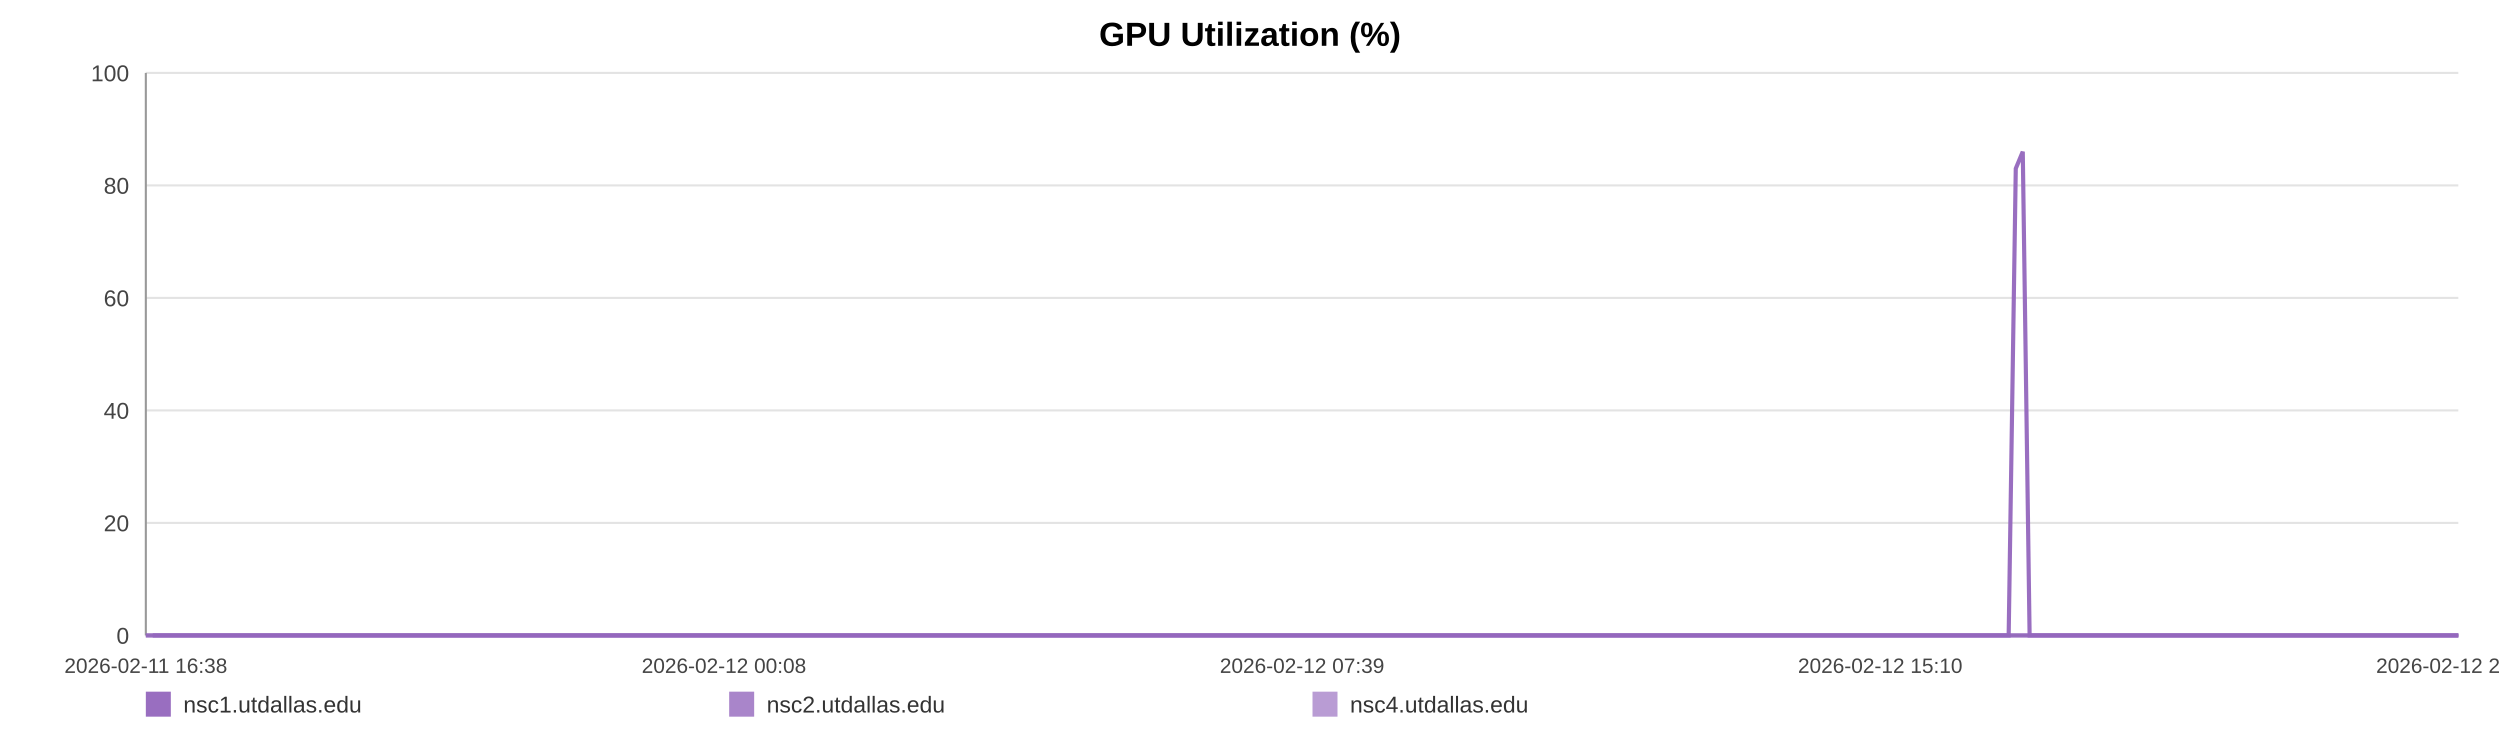
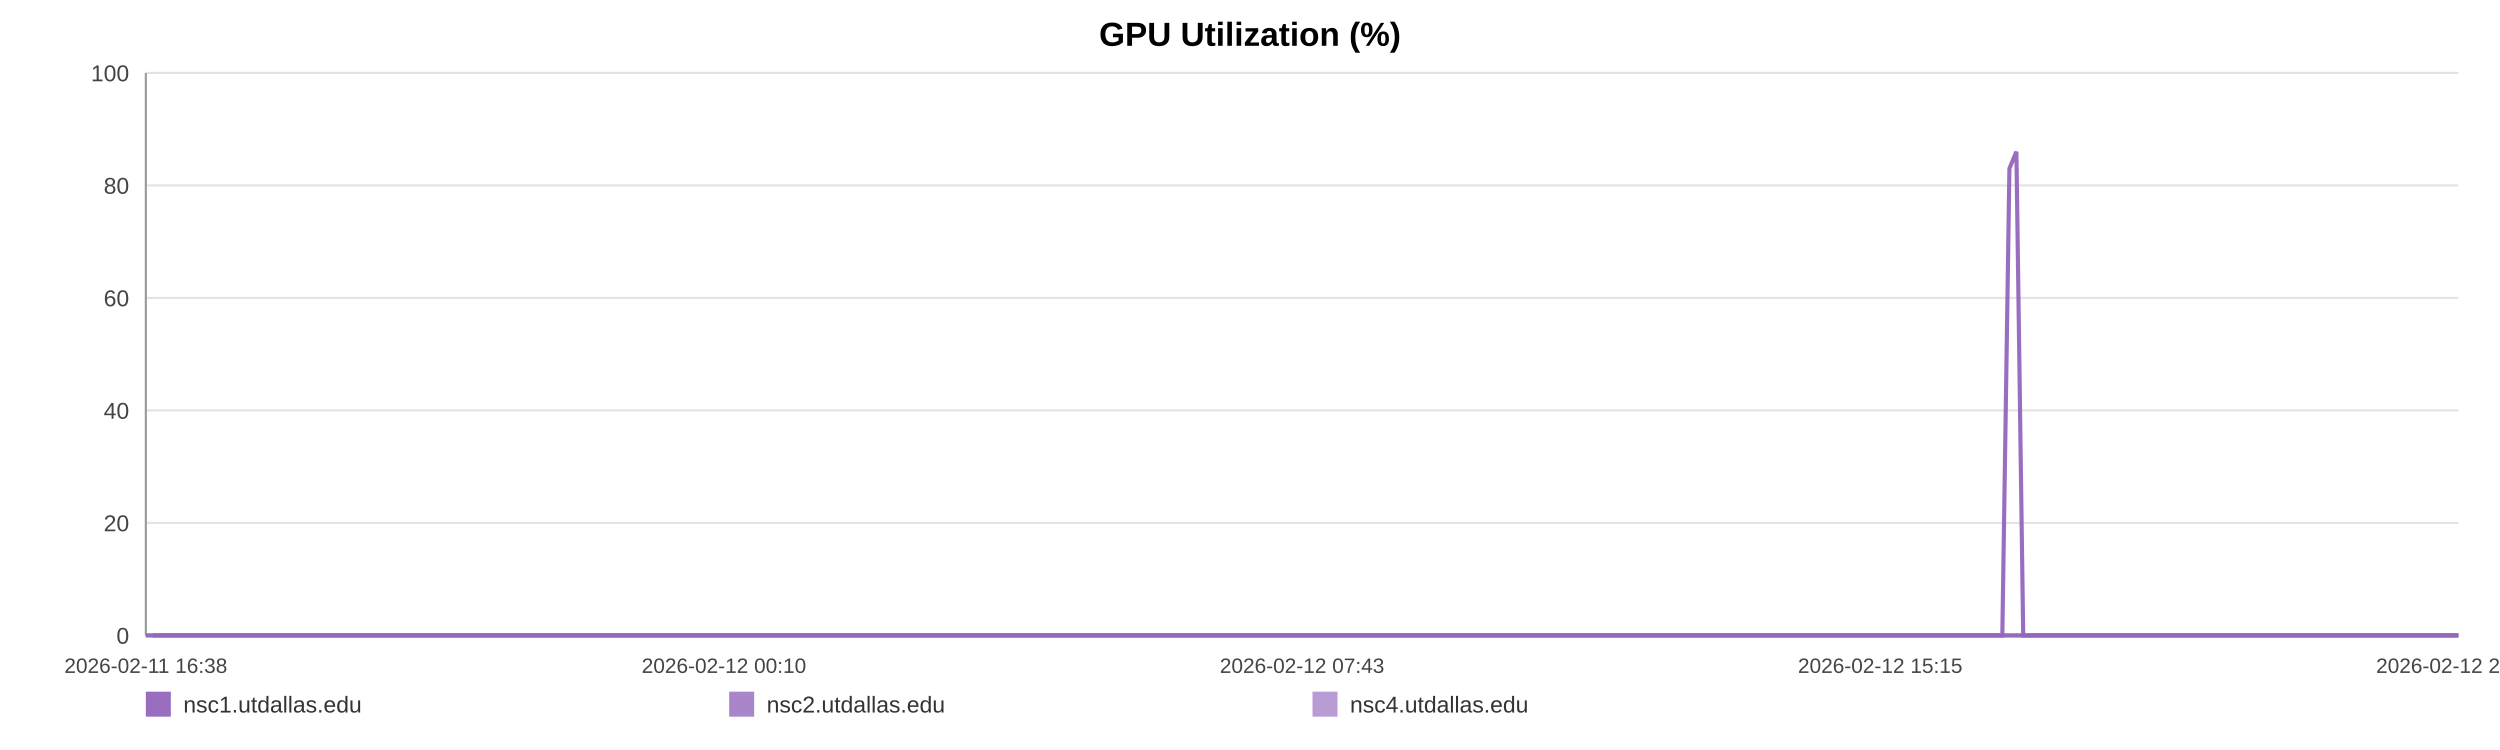
<svg xmlns="http://www.w3.org/2000/svg" width="1200" height="360" viewBox="0 0 1200 360" role="img" aria-label="GPU Utilization (%)">
  <rect width="100%" height="100%" fill="#ffffff" />
  <text x="600.0" y="22" text-anchor="middle" font-size="16" font-family="Arial, Helvetica, sans-serif" font-weight="bold">GPU Utilization (%)</text>
  <line x1="70" y1="35.00" x2="1180" y2="35.00" stroke="#e3e3e3" stroke-width="1" />
  <text x="62" y="39.00" text-anchor="end" font-size="11" fill="#444" font-family="Arial, Helvetica, sans-serif">100</text>
  <line x1="70" y1="89.00" x2="1180" y2="89.00" stroke="#e3e3e3" stroke-width="1" />
  <text x="62" y="93.00" text-anchor="end" font-size="11" fill="#444" font-family="Arial, Helvetica, sans-serif">80</text>
  <line x1="70" y1="143.00" x2="1180" y2="143.00" stroke="#e3e3e3" stroke-width="1" />
  <text x="62" y="147.00" text-anchor="end" font-size="11" fill="#444" font-family="Arial, Helvetica, sans-serif">60</text>
  <line x1="70" y1="197.00" x2="1180" y2="197.00" stroke="#e3e3e3" stroke-width="1" />
  <text x="62" y="201.00" text-anchor="end" font-size="11" fill="#444" font-family="Arial, Helvetica, sans-serif">40</text>
  <line x1="70" y1="251.00" x2="1180" y2="251.00" stroke="#e3e3e3" stroke-width="1" />
  <text x="62" y="255.00" text-anchor="end" font-size="11" fill="#444" font-family="Arial, Helvetica, sans-serif">20</text>
  <line x1="70" y1="305.00" x2="1180" y2="305.00" stroke="#e3e3e3" stroke-width="1" />
  <text x="62" y="309.00" text-anchor="end" font-size="11" fill="#444" font-family="Arial, Helvetica, sans-serif">0</text>
  <line x1="70" y1="35" x2="70" y2="305" stroke="#999" />
  <line x1="70" y1="305" x2="1180" y2="305" stroke="#999" />
  <text x="70.00" y="323" text-anchor="middle" font-size="10" fill="#444" font-family="Arial, Helvetica, sans-serif">2026-02-11 16:38</text>
-   <text x="347.50" y="323" text-anchor="middle" font-size="10" fill="#444" font-family="Arial, Helvetica, sans-serif">2026-02-12 00:08</text>
-   <text x="625.00" y="323" text-anchor="middle" font-size="10" fill="#444" font-family="Arial, Helvetica, sans-serif">2026-02-12 07:39</text>
-   <text x="902.50" y="323" text-anchor="middle" font-size="10" fill="#444" font-family="Arial, Helvetica, sans-serif">2026-02-12 15:10</text>
-   <text x="1180.00" y="323" text-anchor="middle" font-size="10" fill="#444" font-family="Arial, Helvetica, sans-serif">2026-02-12 22:41</text>
-   <polyline fill="none" stroke="#9467bd" stroke-opacity="0.95" stroke-width="2" points="73.31,305.00 76.64,305.00 79.94,305.00 83.26,305.00 86.60,305.00 89.89,305.00 93.21,305.00 96.80,305.00 100.09,305.00 103.38,305.00 106.68,305.00 110.04,305.00 113.33,305.00 116.62,305.00 122.58,305.00 127.72,305.00 131.07,305.00 134.46,305.00 137.76,305.00 141.07,305.00 144.31,305.00 147.65,305.00 150.95,305.00 154.29,305.00 157.62,305.00 160.99,305.00 164.32,305.00 167.64,305.00 171.12,305.00 174.46,305.00 177.76,305.00 181.16,305.00 184.47,305.00 187.78,305.00 191.20,305.00 194.48,305.00 197.79,305.00 201.17,305.00 204.44,305.00 207.75,305.00 211.02,305.00 214.33,305.00 217.65,305.00 220.94,305.00 224.33,305.00 227.67,305.00 230.94,305.00 234.24,305.00 237.59,305.00 240.90,305.00 244.68,305.00 248.00,305.00 251.30,305.00 254.58,305.00 257.87,305.00 261.16,305.00 264.45,305.00 267.77,305.00 271.07,305.00 274.45,305.00 277.75,305.00 281.02,305.00 284.36,305.00 287.71,305.00 291.01,305.00 294.33,305.00 297.61,305.00 300.89,305.00 304.18,305.00 307.46,305.00 310.76,305.00 314.08,305.00 317.36,305.00 320.67,305.00 324.00,305.00 327.27,305.00 330.60,305.00 333.88,305.00 337.17,305.00 340.57,305.00 343.87,305.00 347.17,305.00 350.51,305.00 353.80,305.00 357.12,305.00 360.43,305.00 363.70,305.00 366.98,305.00 370.31,305.00 373.65,305.00 376.95,305.00 380.29,305.00 383.55,305.00 386.88,305.00 390.17,305.00 393.47,305.00 396.75,305.00 400.07,305.00 403.35,305.00 406.68,305.00 409.99,305.00 413.31,305.00 416.62,305.00 419.97,305.00 423.31,305.00 426.61,305.00 429.90,305.00 433.20,305.00 436.50,305.00 439.84,305.00 443.15,305.00 446.45,305.00 449.76,305.00 453.08,305.00 456.40,305.00 459.74,305.00 463.10,305.00 466.39,305.00 469.71,305.00 473.02,305.00 476.32,305.00 479.62,305.00 482.96,305.00 486.55,305.00 489.84,305.00 493.19,305.00 496.49,305.00 499.78,305.00 503.06,305.00 506.31,305.00 509.61,305.00 512.93,305.00 516.23,305.00 519.52,305.00 522.82,305.00 526.12,305.00 529.41,305.00 532.78,305.00 536.07,305.00 539.38,305.00 542.67,305.00 545.98,305.00 549.27,305.00 552.60,305.00 555.92,305.00 559.23,305.00 562.54,305.00 565.85,305.00 569.13,305.00 572.42,305.00 575.72,305.00 579.03,305.00 582.35,305.00 585.69,305.00 589.01,305.00 592.31,305.00 595.65,305.00 598.96,305.00 602.25,305.00 605.57,305.00 608.88,305.00 612.25,305.00 615.60,305.00 618.89,305.00 622.22,305.00 625.50,305.00 628.78,305.00 632.08,305.00 635.39,305.00 638.69,305.00 641.96,305.00 645.25,305.00 648.59,305.00 651.91,305.00 655.23,305.00 658.53,305.00 661.92,305.00 665.22,305.00 668.52,305.00 671.81,305.00 675.10,305.00 678.70,305.00 682.08,305.00 685.36,305.00 688.66,305.00 691.92,305.00 695.24,305.00 698.54,305.00 701.87,305.00 705.19,305.00 708.48,305.00 711.77,305.00 715.09,305.00 718.47,305.00 721.77,305.00 725.05,305.00 728.36,305.00 731.70,305.00 735.07,305.00 738.46,305.00 741.74,305.00 745.05,305.00 748.37,305.00 751.66,305.00 754.98,305.00 758.29,305.00 761.65,305.00 764.94,305.00 768.22,305.00 771.57,305.00 774.88,305.00 778.18,305.00 781.49,305.00 784.85,305.00 788.16,305.00 791.45,305.00 794.73,305.00 798.02,305.00 801.34,305.00 804.64,305.00 807.94,305.00 811.24,305.00 814.51,305.00 817.81,305.00 821.15,305.00 824.46,305.00 827.78,305.00 831.13,305.00 834.45,305.00 837.78,305.00 841.07,305.00 844.40,305.00 847.70,305.00 851.01,305.00 854.32,305.00 857.71,305.00 861.02,305.00 864.34,305.00 867.66,305.00 870.95,305.00 874.27,305.00 877.54,305.00 880.85,305.00 884.18,305.00 887.49,305.00 890.81,305.00 894.12,305.00 897.45,305.00 900.75,305.00 904.07,305.00 907.40,305.00 910.74,305.00 914.04,305.00 917.34,305.00 920.67,305.00 924.01,305.00 927.34,305.00 930.64,305.00 933.94,305.00 937.61,305.00 940.95,305.00 944.26,305.00 947.57,305.00 950.92,305.00 954.24,305.00 957.55,305.00 960.88,305.00 964.16,305.00 967.57,80.90 970.93,72.80 974.21,305.00 977.51,305.00 980.82,305.00 984.14,305.00 987.45,305.00 990.89,305.00 994.20,305.00 997.50,305.00 1000.85,305.00 1004.42,305.00 1007.74,305.00 1011.90,305.00 1017.50,305.00 1020.88,305.00 1024.27,305.00 1027.57,305.00 1030.81,305.00 1034.11,305.00 1037.47,305.00 1040.79,305.00 1044.13,305.00 1047.57,305.00 1051.00,305.00 1054.50,305.00 1057.83,305.00 1061.14,305.00 1064.45,305.00 1067.81,305.00 1071.16,305.00 1074.50,305.00 1077.80,305.00 1081.10,305.00 1084.55,305.00 1087.88,305.00 1091.15,305.00 1094.47,305.00 1097.84,305.00 1101.27,305.00 1104.61,305.00 1107.92,305.00 1111.32,305.00 1114.49,305.00 1117.79,305.00 1121.16,305.00 1124.45,305.00 1127.82,305.00 1131.23,305.00 1134.55,305.00 1137.86,305.00 1141.21,305.00 1144.55,305.00 1147.87,305.00 1151.17,305.00 1154.45,305.00 1157.79,305.00 1161.11,305.00 1164.39,305.00 1168.34,305.00 1172.24,305.00 1176.15,305.00 1180.00,305.00" />
-   <polyline fill="none" stroke="#9467bd" stroke-opacity="0.80" stroke-width="2" points="70.00,305.00 73.31,305.00 76.64,305.00 79.94,305.00 83.26,305.00 86.60,305.00 89.89,305.00 93.21,305.00 96.80,305.00 100.09,305.00 103.38,305.00 106.68,305.00 110.04,305.00 113.33,305.00 116.62,305.00 122.58,305.00 127.72,305.00 131.07,305.00 134.46,305.00 137.76,305.00 141.07,305.00 144.31,305.00 147.65,305.00 150.95,305.00 154.29,305.00 157.62,305.00 160.99,305.00 164.32,305.00 167.64,305.00 171.12,305.00 174.46,305.00 177.76,305.00 181.16,305.00 184.47,305.00 187.78,305.00 191.20,305.00 194.48,305.00 197.79,305.00 201.17,305.00 204.44,305.00 207.75,305.00 211.02,305.00 214.33,305.00 217.65,305.00 220.94,305.00 224.33,305.00 227.67,305.00 230.94,305.00 234.24,305.00 237.59,305.00 240.90,305.00 244.68,305.00 248.00,305.00 251.30,305.00 254.58,305.00 257.87,305.00 261.16,305.00 264.45,305.00 267.77,305.00 271.07,305.00 274.45,305.00 277.75,305.00 281.02,305.00 284.36,305.00 287.71,305.00 291.01,305.00 294.33,305.00 297.61,305.00 300.89,305.00 304.18,305.00 307.46,305.00 310.76,305.00 314.08,305.00 317.36,305.00 320.67,305.00 324.00,305.00 327.27,305.00 330.60,305.00 333.88,305.00 337.17,305.00 340.57,305.00 343.87,305.00 347.17,305.00 350.51,305.00 353.80,305.00 357.12,305.00 360.43,305.00 363.70,305.00 366.98,305.00 370.31,305.00 373.65,305.00 376.95,305.00 380.29,305.00 383.55,305.00 386.88,305.00 390.17,305.00 393.47,305.00 396.75,305.00 400.07,305.00 403.35,305.00 406.68,305.00 409.99,305.00 413.31,305.00 416.62,305.00 419.97,305.00 423.31,305.00 426.61,305.00 429.90,305.00 433.20,305.00 436.50,305.00 439.84,305.00 443.15,305.00 446.45,305.00 449.76,305.00 453.08,305.00 456.40,305.00 459.74,305.00 463.10,305.00 466.39,305.00 469.71,305.00 473.02,305.00 476.32,305.00 479.62,305.00 482.96,305.00 486.55,305.00 489.84,305.00 493.19,305.00 496.49,305.00 499.78,305.00 503.06,305.00 506.31,305.00 509.61,305.00 512.93,305.00 516.23,305.00 519.52,305.00 522.82,305.00 526.12,305.00 529.41,305.00 532.78,305.00 536.07,305.00 539.38,305.00 542.67,305.00 545.98,305.00 549.27,305.00 552.60,305.00 555.92,305.00 559.23,305.00 562.54,305.00 565.85,305.00 569.13,305.00 572.42,305.00 575.72,305.00 579.03,305.00 582.35,305.00 585.69,305.00 589.01,305.00 592.31,305.00 595.65,305.00 598.96,305.00 602.25,305.00 605.57,305.00 608.88,305.00 612.25,305.00 615.60,305.00 618.89,305.00 622.22,305.00 625.50,305.00 628.78,305.00 632.08,305.00 635.39,305.00 638.69,305.00 641.96,305.00 645.25,305.00 648.59,305.00 651.91,305.00 655.23,305.00 658.53,305.00 661.92,305.00 665.22,305.00 668.52,305.00 671.81,305.00 675.10,305.00 678.70,305.00 682.08,305.00 685.36,305.00 688.66,305.00 691.92,305.00 695.24,305.00 698.54,305.00 701.87,305.00 705.19,305.00 708.48,305.00 711.77,305.00 715.09,305.00 718.47,305.00 721.77,305.00 725.05,305.00 728.36,305.00 731.70,305.00 735.07,305.00 738.46,305.00 741.74,305.00 745.05,305.00 748.37,305.00 751.66,305.00 754.98,305.00 758.29,305.00 761.65,305.00 764.94,305.00 768.22,305.00 771.57,305.00 774.88,305.00 778.18,305.00 781.49,305.00 784.85,305.00 788.16,305.00 791.45,305.00 794.73,305.00 798.02,305.00 801.34,305.00 804.64,305.00 807.94,305.00 811.24,305.00 814.51,305.00 817.81,305.00 821.15,305.00 824.46,305.00 827.78,305.00 831.13,305.00 834.45,305.00 837.78,305.00 841.07,305.00 844.40,305.00 847.70,305.00 851.01,305.00 854.32,305.00 857.71,305.00 861.02,305.00 864.34,305.00 867.66,305.00 870.95,305.00 874.27,305.00 877.54,305.00 880.85,305.00 884.18,305.00 887.49,305.00 890.81,305.00 894.12,305.00 897.45,305.00 900.75,305.00 904.07,305.00 907.40,305.00 910.74,305.00 914.04,305.00 917.34,305.00 920.67,305.00 924.01,305.00 927.34,305.00 930.64,305.00 933.94,305.00 937.61,305.00 940.95,305.00 944.26,305.00 947.57,305.00 950.92,305.00 954.24,305.00 957.55,305.00 960.88,305.00 964.16,305.00 967.57,305.00 970.93,305.00 974.21,305.00 977.51,305.00 980.82,305.00 984.14,305.00 987.45,305.00 990.89,305.00 994.20,305.00 997.50,305.00 1000.85,305.00 1004.42,305.00 1007.74,305.00 1011.90,305.00 1017.50,305.00 1020.88,305.00 1024.27,305.00 1027.57,305.00 1030.81,305.00 1034.11,305.00 1037.47,305.00 1040.79,305.00 1044.13,305.00 1047.57,305.00 1051.00,305.00 1054.50,305.00 1057.83,305.00 1061.14,305.00 1064.45,305.00 1067.81,305.00 1071.16,305.00 1074.50,305.00 1077.80,305.00 1081.10,305.00 1084.55,305.00 1087.88,305.00 1091.15,305.00 1094.47,305.00 1097.84,305.00 1101.27,305.00 1104.61,305.00 1107.92,305.00 1111.32,305.00 1114.49,305.00 1117.79,305.00 1121.16,305.00 1124.45,305.00 1127.82,305.00 1131.23,305.00 1134.55,305.00 1137.86,305.00 1141.21,305.00 1144.55,305.00 1147.87,305.00 1151.17,305.00 1154.45,305.00 1157.79,305.00 1161.11,305.00 1164.39,305.00 1168.34,305.00 1172.24,305.00 1176.15,305.00 1180.00,305.00" />
-   <polyline fill="none" stroke="#9467bd" stroke-opacity="0.65" stroke-width="2" points="70.00,305.00 73.31,305.00 76.64,305.00 79.94,305.00 83.26,305.00 86.60,305.00 89.89,305.00 93.21,305.00 96.80,305.00 100.09,305.00 103.38,305.00 106.68,305.00 110.04,305.00 113.33,305.00 116.62,305.00 122.58,305.00 127.72,305.00 131.07,305.00 134.46,305.00 137.76,305.00 141.07,305.00 144.31,305.00 147.65,305.00 150.95,305.00 154.29,305.00 157.62,305.00 160.99,305.00 164.32,305.00 167.64,305.00 171.12,305.00 174.46,305.00 177.76,305.00 181.16,305.00 184.47,305.00 187.78,305.00 191.20,305.00 194.48,305.00 197.79,305.00 201.17,305.00 204.44,305.00 207.75,305.00 211.02,305.00 214.33,305.00 217.65,305.00 220.94,305.00 224.33,305.00 227.67,305.00 230.94,305.00 234.24,305.00 237.59,305.00 240.90,305.00 244.68,305.00 248.00,305.00 251.30,305.00 254.58,305.00 257.87,305.00 261.16,305.00 264.45,305.00 267.77,305.00 271.07,305.00 274.45,305.00 277.75,305.00 281.02,305.00 284.36,305.00 287.71,305.00 291.01,305.00 294.33,305.00 297.61,305.00 300.89,305.00 304.18,305.00 307.46,305.00 310.76,305.00 314.08,305.00 317.36,305.00 320.67,305.00 324.00,305.00 327.27,305.00 330.60,305.00 333.88,305.00 337.17,305.00 340.57,305.00 343.87,305.00 347.17,305.00 350.51,305.00 353.80,305.00 357.12,305.00 360.43,305.00 363.70,305.00 366.98,305.00 370.31,305.00 373.65,305.00 376.95,305.00 380.29,305.00 383.55,305.00 386.88,305.00 390.17,305.00 393.47,305.00 396.75,305.00 400.07,305.00 403.35,305.00 406.68,305.00 409.99,305.00 413.31,305.00 416.62,305.00 419.97,305.00 423.31,305.00 426.61,305.00 429.90,305.00 433.20,305.00 436.50,305.00 439.84,305.00 443.15,305.00 446.45,305.00 449.76,305.00 453.08,305.00 456.40,305.00 459.74,305.00 463.10,305.00 466.39,305.00 469.71,305.00 473.02,305.00 476.32,305.00 479.62,305.00 482.96,305.00 486.55,305.00 489.84,305.00 493.19,305.00 496.49,305.00 499.78,305.00 503.06,305.00 506.31,305.00 509.61,305.00 512.93,305.00 516.23,305.00 519.52,305.00 522.82,305.00 526.12,305.00 529.41,305.00 532.78,305.00 536.07,305.00 539.38,305.00 542.67,305.00 545.98,305.00 549.27,305.00 552.60,305.00 555.92,305.00 559.23,305.00 562.54,305.00 565.85,305.00 569.13,305.00 572.42,305.00 575.72,305.00 579.03,305.00 582.35,305.00 585.69,305.00 589.01,305.00 592.31,305.00 595.65,305.00 598.96,305.00 602.25,305.00 605.57,305.00 608.88,305.00 612.25,305.00 615.60,305.00 618.89,305.00 622.22,305.00 625.50,305.00 628.78,305.00 632.08,305.00 635.39,305.00 638.69,305.00 641.96,305.00 645.25,305.00 648.59,305.00 651.91,305.00 655.23,305.00 658.53,305.00 661.92,305.00 665.22,305.00 668.52,305.00 671.81,305.00 675.10,305.00 678.70,305.00 682.08,305.00 685.36,305.00 688.66,305.00 691.92,305.00 695.24,305.00 698.54,305.00 701.87,305.00 705.19,305.00 708.48,305.00 711.77,305.00 715.09,305.00 718.47,305.00 721.77,305.00 725.05,305.00 728.36,305.00 731.70,305.00 735.07,305.00 738.46,305.00 741.74,305.00 745.05,305.00 748.37,305.00 751.66,305.00 754.98,305.00 758.29,305.00 761.65,305.00 764.94,305.00 768.22,305.00 771.57,305.00 774.88,305.00 778.18,305.00 781.49,305.00 784.85,305.00 788.16,305.00 791.45,305.00 794.73,305.00 798.02,305.00 801.34,305.00 804.64,305.00 807.94,305.00 811.24,305.00 814.51,305.00 817.81,305.00 821.15,305.00 824.46,305.00 827.78,305.00 831.13,305.00 834.45,305.00 837.78,305.00 841.07,305.00 844.40,305.00 847.70,305.00 851.01,305.00 854.32,305.00 857.71,305.00 861.02,305.00 864.34,305.00 867.66,305.00 870.95,305.00 874.27,305.00 877.54,305.00 880.85,305.00 884.18,305.00 887.49,305.00 890.81,305.00 894.12,305.00 897.45,305.00 900.75,305.00 904.07,305.00 907.40,305.00 910.74,305.00 914.04,305.00 917.34,305.00 920.67,305.00 924.01,305.00 927.34,305.00 930.64,305.00 933.94,305.00 937.61,305.00 940.95,305.00 944.26,305.00 947.57,305.00 950.92,305.00 954.24,305.00 957.55,305.00 960.88,305.00 964.16,305.00 967.57,305.00 970.93,305.00 974.21,305.00 977.51,305.00 980.82,305.00 984.14,305.00 987.45,305.00 990.89,305.00 994.20,305.00 997.50,305.00 1000.85,305.00 1004.42,305.00 1007.74,305.00 1011.90,305.00 1017.50,305.00 1020.88,305.00 1024.27,305.00 1027.57,305.00 1030.81,305.00 1034.11,305.00 1037.47,305.00 1040.79,305.00 1044.13,305.00 1047.57,305.00 1051.00,305.00 1054.50,305.00 1057.83,305.00 1061.14,305.00 1064.45,305.00 1067.81,305.00 1071.16,305.00 1074.50,305.00 1077.80,305.00 1081.10,305.00 1084.55,305.00 1087.88,305.00 1091.15,305.00 1094.47,305.00 1097.84,305.00 1101.27,305.00 1104.61,305.00 1107.92,305.00 1111.32,305.00 1114.49,305.00 1117.79,305.00 1121.16,305.00 1124.45,305.00 1127.82,305.00 1131.23,305.00 1134.55,305.00 1137.86,305.00 1141.21,305.00 1144.55,305.00 1147.87,305.00 1151.17,305.00 1154.45,305.00 1157.79,305.00 1161.11,305.00 1164.39,305.00 1168.34,305.00 1172.24,305.00 1176.15,305.00 1180.00,305.00" />
+   <text x="347.50" y="323" text-anchor="middle" font-size="10" fill="#444" font-family="Arial, Helvetica, sans-serif">2026-02-12 00:10</text>
+   <text x="625.00" y="323" text-anchor="middle" font-size="10" fill="#444" font-family="Arial, Helvetica, sans-serif">2026-02-12 07:43</text>
+   <text x="902.50" y="323" text-anchor="middle" font-size="10" fill="#444" font-family="Arial, Helvetica, sans-serif">2026-02-12 15:15</text>
+   <text x="1180.00" y="323" text-anchor="middle" font-size="10" fill="#444" font-family="Arial, Helvetica, sans-serif">2026-02-12 22:47</text>
+   <polyline fill="none" stroke="#9467bd" stroke-opacity="0.95" stroke-width="2" points="73.30,305.00 76.61,305.00 79.90,305.00 83.22,305.00 86.55,305.00 89.82,305.00 93.13,305.00 96.71,305.00 99.99,305.00 103.27,305.00 106.55,305.00 109.90,305.00 113.19,305.00 116.47,305.00 122.40,305.00 127.53,305.00 130.86,305.00 134.24,305.00 137.53,305.00 140.82,305.00 144.05,305.00 147.39,305.00 150.68,305.00 154.00,305.00 157.32,305.00 160.68,305.00 164.00,305.00 167.31,305.00 170.77,305.00 174.10,305.00 177.40,305.00 180.78,305.00 184.08,305.00 187.38,305.00 190.79,305.00 194.06,305.00 197.36,305.00 200.72,305.00 203.98,305.00 207.28,305.00 210.54,305.00 213.84,305.00 217.15,305.00 220.43,305.00 223.80,305.00 227.13,305.00 230.39,305.00 233.69,305.00 237.02,305.00 240.32,305.00 244.09,305.00 247.39,305.00 250.68,305.00 253.95,305.00 257.24,305.00 260.51,305.00 263.79,305.00 267.10,305.00 270.39,305.00 273.75,305.00 277.04,305.00 280.30,305.00 283.63,305.00 286.97,305.00 290.26,305.00 293.57,305.00 296.83,305.00 300.10,305.00 303.38,305.00 306.66,305.00 309.95,305.00 313.25,305.00 316.52,305.00 319.82,305.00 323.13,305.00 326.39,305.00 329.71,305.00 332.99,305.00 336.27,305.00 339.65,305.00 342.94,305.00 346.23,305.00 349.55,305.00 352.84,305.00 356.15,305.00 359.44,305.00 362.70,305.00 365.97,305.00 369.29,305.00 372.61,305.00 375.91,305.00 379.24,305.00 382.49,305.00 385.80,305.00 389.08,305.00 392.37,305.00 395.64,305.00 398.94,305.00 402.21,305.00 405.54,305.00 408.84,305.00 412.14,305.00 415.44,305.00 418.78,305.00 422.11,305.00 425.40,305.00 428.68,305.00 431.97,305.00 435.25,305.00 438.58,305.00 441.88,305.00 445.18,305.00 448.47,305.00 451.78,305.00 455.09,305.00 458.41,305.00 461.76,305.00 465.05,305.00 468.35,305.00 471.65,305.00 474.94,305.00 478.23,305.00 481.55,305.00 485.13,305.00 488.41,305.00 491.75,305.00 495.05,305.00 498.32,305.00 501.59,305.00 504.83,305.00 508.12,305.00 511.42,305.00 514.71,305.00 517.99,305.00 521.28,305.00 524.58,305.00 527.85,305.00 531.21,305.00 534.49,305.00 537.78,305.00 541.06,305.00 544.36,305.00 547.64,305.00 550.96,305.00 554.27,305.00 557.57,305.00 560.87,305.00 564.16,305.00 567.43,305.00 570.71,305.00 574.01,305.00 577.30,305.00 580.61,305.00 583.94,305.00 587.24,305.00 590.53,305.00 593.87,305.00 597.17,305.00 600.44,305.00 603.75,305.00 607.05,305.00 610.40,305.00 613.75,305.00 617.03,305.00 620.34,305.00 623.61,305.00 626.88,305.00 630.17,305.00 633.47,305.00 636.75,305.00 640.02,305.00 643.30,305.00 646.63,305.00 649.93,305.00 653.24,305.00 656.53,305.00 659.91,305.00 663.20,305.00 666.49,305.00 669.77,305.00 673.04,305.00 676.63,305.00 680.00,305.00 683.27,305.00 686.55,305.00 689.80,305.00 693.12,305.00 696.41,305.00 699.72,305.00 703.03,305.00 706.31,305.00 709.59,305.00 712.89,305.00 716.27,305.00 719.56,305.00 722.83,305.00 726.12,305.00 729.45,305.00 732.82,305.00 736.19,305.00 739.46,305.00 742.76,305.00 746.06,305.00 749.34,305.00 752.65,305.00 755.96,305.00 759.30,305.00 762.58,305.00 765.85,305.00 769.18,305.00 772.48,305.00 775.78,305.00 779.08,305.00 782.42,305.00 785.72,305.00 789.00,305.00 792.26,305.00 795.54,305.00 798.86,305.00 802.15,305.00 805.43,305.00 808.72,305.00 811.98,305.00 815.27,305.00 818.59,305.00 821.89,305.00 825.21,305.00 828.55,305.00 831.85,305.00 835.17,305.00 838.45,305.00 841.76,305.00 845.06,305.00 848.36,305.00 851.66,305.00 855.03,305.00 858.33,305.00 861.65,305.00 864.95,305.00 868.23,305.00 871.54,305.00 874.80,305.00 878.09,305.00 881.41,305.00 884.71,305.00 888.02,305.00 891.32,305.00 894.64,305.00 897.93,305.00 901.23,305.00 904.55,305.00 907.89,305.00 911.17,305.00 914.46,305.00 917.78,305.00 921.11,305.00 924.42,305.00 927.72,305.00 931.01,305.00 934.67,305.00 937.99,305.00 941.29,305.00 944.59,305.00 947.92,305.00 951.24,305.00 954.54,305.00 957.85,305.00 961.12,305.00 964.52,80.90 967.87,72.80 971.14,305.00 974.43,305.00 977.73,305.00 981.03,305.00 984.33,305.00 987.76,305.00 991.06,305.00 994.35,305.00 997.69,305.00 1001.25,305.00 1004.55,305.00 1008.70,305.00 1014.28,305.00 1017.65,305.00 1021.03,305.00 1024.32,305.00 1027.55,305.00 1030.83,305.00 1034.18,305.00 1037.49,305.00 1040.82,305.00 1044.25,305.00 1047.66,305.00 1051.16,305.00 1054.47,305.00 1057.77,305.00 1061.07,305.00 1064.42,305.00 1067.76,305.00 1071.09,305.00 1074.37,305.00 1077.66,305.00 1081.10,305.00 1084.42,305.00 1087.68,305.00 1090.99,305.00 1094.34,305.00 1097.77,305.00 1101.09,305.00 1104.39,305.00 1107.79,305.00 1110.94,305.00 1114.23,305.00 1117.59,305.00 1120.87,305.00 1124.22,305.00 1127.63,305.00 1130.94,305.00 1134.23,305.00 1137.57,305.00 1140.90,305.00 1144.20,305.00 1147.50,305.00 1150.77,305.00 1154.09,305.00 1157.40,305.00 1160.67,305.00 1164.61,305.00 1168.49,305.00 1172.40,305.00 1176.23,305.00 1180.00,305.00" />
+   <polyline fill="none" stroke="#9467bd" stroke-opacity="0.80" stroke-width="2" points="70.00,305.00 73.30,305.00 76.61,305.00 79.90,305.00 83.22,305.00 86.55,305.00 89.82,305.00 93.13,305.00 96.71,305.00 99.99,305.00 103.27,305.00 106.55,305.00 109.90,305.00 113.19,305.00 116.47,305.00 122.40,305.00 127.53,305.00 130.86,305.00 134.24,305.00 137.53,305.00 140.82,305.00 144.05,305.00 147.39,305.00 150.68,305.00 154.00,305.00 157.32,305.00 160.68,305.00 164.00,305.00 167.31,305.00 170.77,305.00 174.10,305.00 177.40,305.00 180.78,305.00 184.08,305.00 187.38,305.00 190.79,305.00 194.06,305.00 197.36,305.00 200.72,305.00 203.98,305.00 207.28,305.00 210.54,305.00 213.84,305.00 217.15,305.00 220.43,305.00 223.80,305.00 227.13,305.00 230.39,305.00 233.69,305.00 237.02,305.00 240.32,305.00 244.09,305.00 247.39,305.00 250.68,305.00 253.95,305.00 257.24,305.00 260.51,305.00 263.79,305.00 267.10,305.00 270.39,305.00 273.75,305.00 277.04,305.00 280.30,305.00 283.63,305.00 286.97,305.00 290.26,305.00 293.57,305.00 296.83,305.00 300.10,305.00 303.38,305.00 306.66,305.00 309.95,305.00 313.25,305.00 316.52,305.00 319.82,305.00 323.13,305.00 326.39,305.00 329.71,305.00 332.99,305.00 336.27,305.00 339.65,305.00 342.94,305.00 346.23,305.00 349.55,305.00 352.84,305.00 356.15,305.00 359.44,305.00 362.70,305.00 365.97,305.00 369.29,305.00 372.61,305.00 375.91,305.00 379.24,305.00 382.49,305.00 385.80,305.00 389.08,305.00 392.37,305.00 395.64,305.00 398.94,305.00 402.21,305.00 405.54,305.00 408.84,305.00 412.14,305.00 415.44,305.00 418.78,305.00 422.11,305.00 425.40,305.00 428.68,305.00 431.97,305.00 435.25,305.00 438.58,305.00 441.88,305.00 445.18,305.00 448.47,305.00 451.78,305.00 455.09,305.00 458.41,305.00 461.76,305.00 465.05,305.00 468.35,305.00 471.65,305.00 474.94,305.00 478.23,305.00 481.55,305.00 485.13,305.00 488.41,305.00 491.75,305.00 495.05,305.00 498.32,305.00 501.59,305.00 504.83,305.00 508.12,305.00 511.42,305.00 514.71,305.00 517.99,305.00 521.28,305.00 524.58,305.00 527.85,305.00 531.21,305.00 534.49,305.00 537.78,305.00 541.06,305.00 544.36,305.00 547.64,305.00 550.96,305.00 554.27,305.00 557.57,305.00 560.87,305.00 564.16,305.00 567.43,305.00 570.71,305.00 574.01,305.00 577.30,305.00 580.61,305.00 583.94,305.00 587.24,305.00 590.53,305.00 593.87,305.00 597.17,305.00 600.44,305.00 603.75,305.00 607.05,305.00 610.40,305.00 613.75,305.00 617.03,305.00 620.34,305.00 623.61,305.00 626.88,305.00 630.17,305.00 633.47,305.00 636.75,305.00 640.02,305.00 643.30,305.00 646.63,305.00 649.93,305.00 653.24,305.00 656.53,305.00 659.91,305.00 663.20,305.00 666.49,305.00 669.77,305.00 673.04,305.00 676.63,305.00 680.00,305.00 683.27,305.00 686.55,305.00 689.80,305.00 693.12,305.00 696.41,305.00 699.72,305.00 703.03,305.00 706.31,305.00 709.59,305.00 712.89,305.00 716.27,305.00 719.56,305.00 722.83,305.00 726.12,305.00 729.45,305.00 732.82,305.00 736.19,305.00 739.46,305.00 742.76,305.00 746.06,305.00 749.34,305.00 752.65,305.00 755.96,305.00 759.30,305.00 762.58,305.00 765.85,305.00 769.18,305.00 772.48,305.00 775.78,305.00 779.08,305.00 782.42,305.00 785.72,305.00 789.00,305.00 792.26,305.00 795.54,305.00 798.86,305.00 802.15,305.00 805.43,305.00 808.72,305.00 811.98,305.00 815.27,305.00 818.59,305.00 821.89,305.00 825.21,305.00 828.55,305.00 831.85,305.00 835.17,305.00 838.45,305.00 841.76,305.00 845.06,305.00 848.36,305.00 851.66,305.00 855.03,305.00 858.33,305.00 861.65,305.00 864.95,305.00 868.23,305.00 871.54,305.00 874.80,305.00 878.09,305.00 881.41,305.00 884.71,305.00 888.02,305.00 891.32,305.00 894.64,305.00 897.93,305.00 901.23,305.00 904.55,305.00 907.89,305.00 911.17,305.00 914.46,305.00 917.78,305.00 921.11,305.00 924.42,305.00 927.72,305.00 931.01,305.00 934.67,305.00 937.99,305.00 941.29,305.00 944.59,305.00 947.92,305.00 951.24,305.00 954.54,305.00 957.85,305.00 961.12,305.00 964.52,305.00 967.87,305.00 971.14,305.00 974.43,305.00 977.73,305.00 981.03,305.00 984.33,305.00 987.76,305.00 991.06,305.00 994.35,305.00 997.69,305.00 1001.25,305.00 1004.55,305.00 1008.70,305.00 1014.28,305.00 1017.65,305.00 1021.03,305.00 1024.32,305.00 1027.55,305.00 1030.83,305.00 1034.18,305.00 1037.49,305.00 1040.82,305.00 1044.25,305.00 1047.66,305.00 1051.16,305.00 1054.47,305.00 1057.77,305.00 1061.07,305.00 1064.42,305.00 1067.76,305.00 1071.09,305.00 1074.37,305.00 1077.66,305.00 1081.10,305.00 1084.42,305.00 1087.68,305.00 1090.99,305.00 1094.34,305.00 1097.77,305.00 1101.09,305.00 1104.39,305.00 1107.79,305.00 1110.94,305.00 1114.23,305.00 1117.59,305.00 1120.87,305.00 1124.22,305.00 1127.63,305.00 1130.94,305.00 1134.23,305.00 1137.57,305.00 1140.90,305.00 1144.20,305.00 1147.50,305.00 1150.77,305.00 1154.09,305.00 1157.40,305.00 1160.67,305.00 1164.61,305.00 1168.49,305.00 1172.40,305.00 1176.23,305.00 1180.00,305.00" />
+   <polyline fill="none" stroke="#9467bd" stroke-opacity="0.65" stroke-width="2" points="70.00,305.00 73.30,305.00 76.61,305.00 79.90,305.00 83.22,305.00 86.55,305.00 89.82,305.00 93.13,305.00 96.71,305.00 99.99,305.00 103.27,305.00 106.55,305.00 109.90,305.00 113.19,305.00 116.47,305.00 122.40,305.00 127.53,305.00 130.86,305.00 134.24,305.00 137.53,305.00 140.82,305.00 144.05,305.00 147.39,305.00 150.68,305.00 154.00,305.00 157.32,305.00 160.68,305.00 164.00,305.00 167.31,305.00 170.77,305.00 174.10,305.00 177.40,305.00 180.78,305.00 184.08,305.00 187.38,305.00 190.79,305.00 194.06,305.00 197.36,305.00 200.72,305.00 203.98,305.00 207.28,305.00 210.54,305.00 213.84,305.00 217.15,305.00 220.43,305.00 223.80,305.00 227.13,305.00 230.39,305.00 233.69,305.00 237.02,305.00 240.32,305.00 244.09,305.00 247.39,305.00 250.68,305.00 253.95,305.00 257.24,305.00 260.51,305.00 263.79,305.00 267.10,305.00 270.39,305.00 273.75,305.00 277.04,305.00 280.30,305.00 283.63,305.00 286.97,305.00 290.26,305.00 293.57,305.00 296.83,305.00 300.10,305.00 303.38,305.00 306.66,305.00 309.95,305.00 313.25,305.00 316.52,305.00 319.82,305.00 323.13,305.00 326.39,305.00 329.71,305.00 332.99,305.00 336.27,305.00 339.65,305.00 342.94,305.00 346.23,305.00 349.55,305.00 352.84,305.00 356.15,305.00 359.44,305.00 362.70,305.00 365.97,305.00 369.29,305.00 372.61,305.00 375.91,305.00 379.24,305.00 382.49,305.00 385.80,305.00 389.08,305.00 392.37,305.00 395.64,305.00 398.94,305.00 402.21,305.00 405.54,305.00 408.84,305.00 412.14,305.00 415.44,305.00 418.78,305.00 422.11,305.00 425.40,305.00 428.68,305.00 431.97,305.00 435.25,305.00 438.58,305.00 441.88,305.00 445.18,305.00 448.47,305.00 451.78,305.00 455.09,305.00 458.41,305.00 461.76,305.00 465.05,305.00 468.35,305.00 471.65,305.00 474.94,305.00 478.23,305.00 481.55,305.00 485.13,305.00 488.41,305.00 491.75,305.00 495.05,305.00 498.32,305.00 501.59,305.00 504.83,305.00 508.12,305.00 511.42,305.00 514.71,305.00 517.99,305.00 521.28,305.00 524.58,305.00 527.85,305.00 531.21,305.00 534.49,305.00 537.78,305.00 541.06,305.00 544.36,305.00 547.64,305.00 550.96,305.00 554.27,305.00 557.57,305.00 560.87,305.00 564.16,305.00 567.43,305.00 570.71,305.00 574.01,305.00 577.30,305.00 580.61,305.00 583.94,305.00 587.24,305.00 590.53,305.00 593.87,305.00 597.17,305.00 600.44,305.00 603.75,305.00 607.05,305.00 610.40,305.00 613.75,305.00 617.03,305.00 620.34,305.00 623.61,305.00 626.88,305.00 630.17,305.00 633.47,305.00 636.75,305.00 640.02,305.00 643.30,305.00 646.63,305.00 649.93,305.00 653.24,305.00 656.53,305.00 659.91,305.00 663.20,305.00 666.49,305.00 669.77,305.00 673.04,305.00 676.63,305.00 680.00,305.00 683.27,305.00 686.55,305.00 689.80,305.00 693.12,305.00 696.41,305.00 699.72,305.00 703.03,305.00 706.31,305.00 709.59,305.00 712.89,305.00 716.27,305.00 719.56,305.00 722.83,305.00 726.12,305.00 729.45,305.00 732.82,305.00 736.19,305.00 739.46,305.00 742.76,305.00 746.06,305.00 749.34,305.00 752.65,305.00 755.96,305.00 759.30,305.00 762.58,305.00 765.85,305.00 769.18,305.00 772.48,305.00 775.78,305.00 779.08,305.00 782.42,305.00 785.72,305.00 789.00,305.00 792.26,305.00 795.54,305.00 798.86,305.00 802.15,305.00 805.43,305.00 808.72,305.00 811.98,305.00 815.27,305.00 818.59,305.00 821.89,305.00 825.21,305.00 828.55,305.00 831.85,305.00 835.17,305.00 838.45,305.00 841.76,305.00 845.06,305.00 848.36,305.00 851.66,305.00 855.03,305.00 858.33,305.00 861.65,305.00 864.95,305.00 868.23,305.00 871.54,305.00 874.80,305.00 878.09,305.00 881.41,305.00 884.71,305.00 888.02,305.00 891.32,305.00 894.64,305.00 897.93,305.00 901.23,305.00 904.55,305.00 907.89,305.00 911.17,305.00 914.46,305.00 917.78,305.00 921.11,305.00 924.42,305.00 927.72,305.00 931.01,305.00 934.67,305.00 937.99,305.00 941.29,305.00 944.59,305.00 947.92,305.00 951.24,305.00 954.54,305.00 957.85,305.00 961.12,305.00 964.52,305.00 967.87,305.00 971.14,305.00 974.43,305.00 977.73,305.00 981.03,305.00 984.33,305.00 987.76,305.00 991.06,305.00 994.35,305.00 997.69,305.00 1001.25,305.00 1004.55,305.00 1008.70,305.00 1014.28,305.00 1017.65,305.00 1021.03,305.00 1024.32,305.00 1027.55,305.00 1030.83,305.00 1034.18,305.00 1037.49,305.00 1040.82,305.00 1044.25,305.00 1047.66,305.00 1051.16,305.00 1054.47,305.00 1057.77,305.00 1061.07,305.00 1064.42,305.00 1067.76,305.00 1071.09,305.00 1074.37,305.00 1077.66,305.00 1081.10,305.00 1084.42,305.00 1087.68,305.00 1090.99,305.00 1094.34,305.00 1097.77,305.00 1101.09,305.00 1104.39,305.00 1107.79,305.00 1110.94,305.00 1114.23,305.00 1117.59,305.00 1120.87,305.00 1124.22,305.00 1127.63,305.00 1130.94,305.00 1134.23,305.00 1137.57,305.00 1140.90,305.00 1144.20,305.00 1147.50,305.00 1150.77,305.00 1154.09,305.00 1157.40,305.00 1160.67,305.00 1164.61,305.00 1168.49,305.00 1172.40,305.00 1176.23,305.00 1180.00,305.00" />
  <rect x="70" y="332" width="12" height="12" fill="#9467bd" fill-opacity="0.95" />
  <text x="88" y="342" font-size="11" fill="#333" font-family="Arial, Helvetica, sans-serif">nsc1.utdallas.edu</text>
  <rect x="350" y="332" width="12" height="12" fill="#9467bd" fill-opacity="0.80" />
  <text x="368" y="342" font-size="11" fill="#333" font-family="Arial, Helvetica, sans-serif">nsc2.utdallas.edu</text>
  <rect x="630" y="332" width="12" height="12" fill="#9467bd" fill-opacity="0.65" />
  <text x="648" y="342" font-size="11" fill="#333" font-family="Arial, Helvetica, sans-serif">nsc4.utdallas.edu</text>
</svg>
